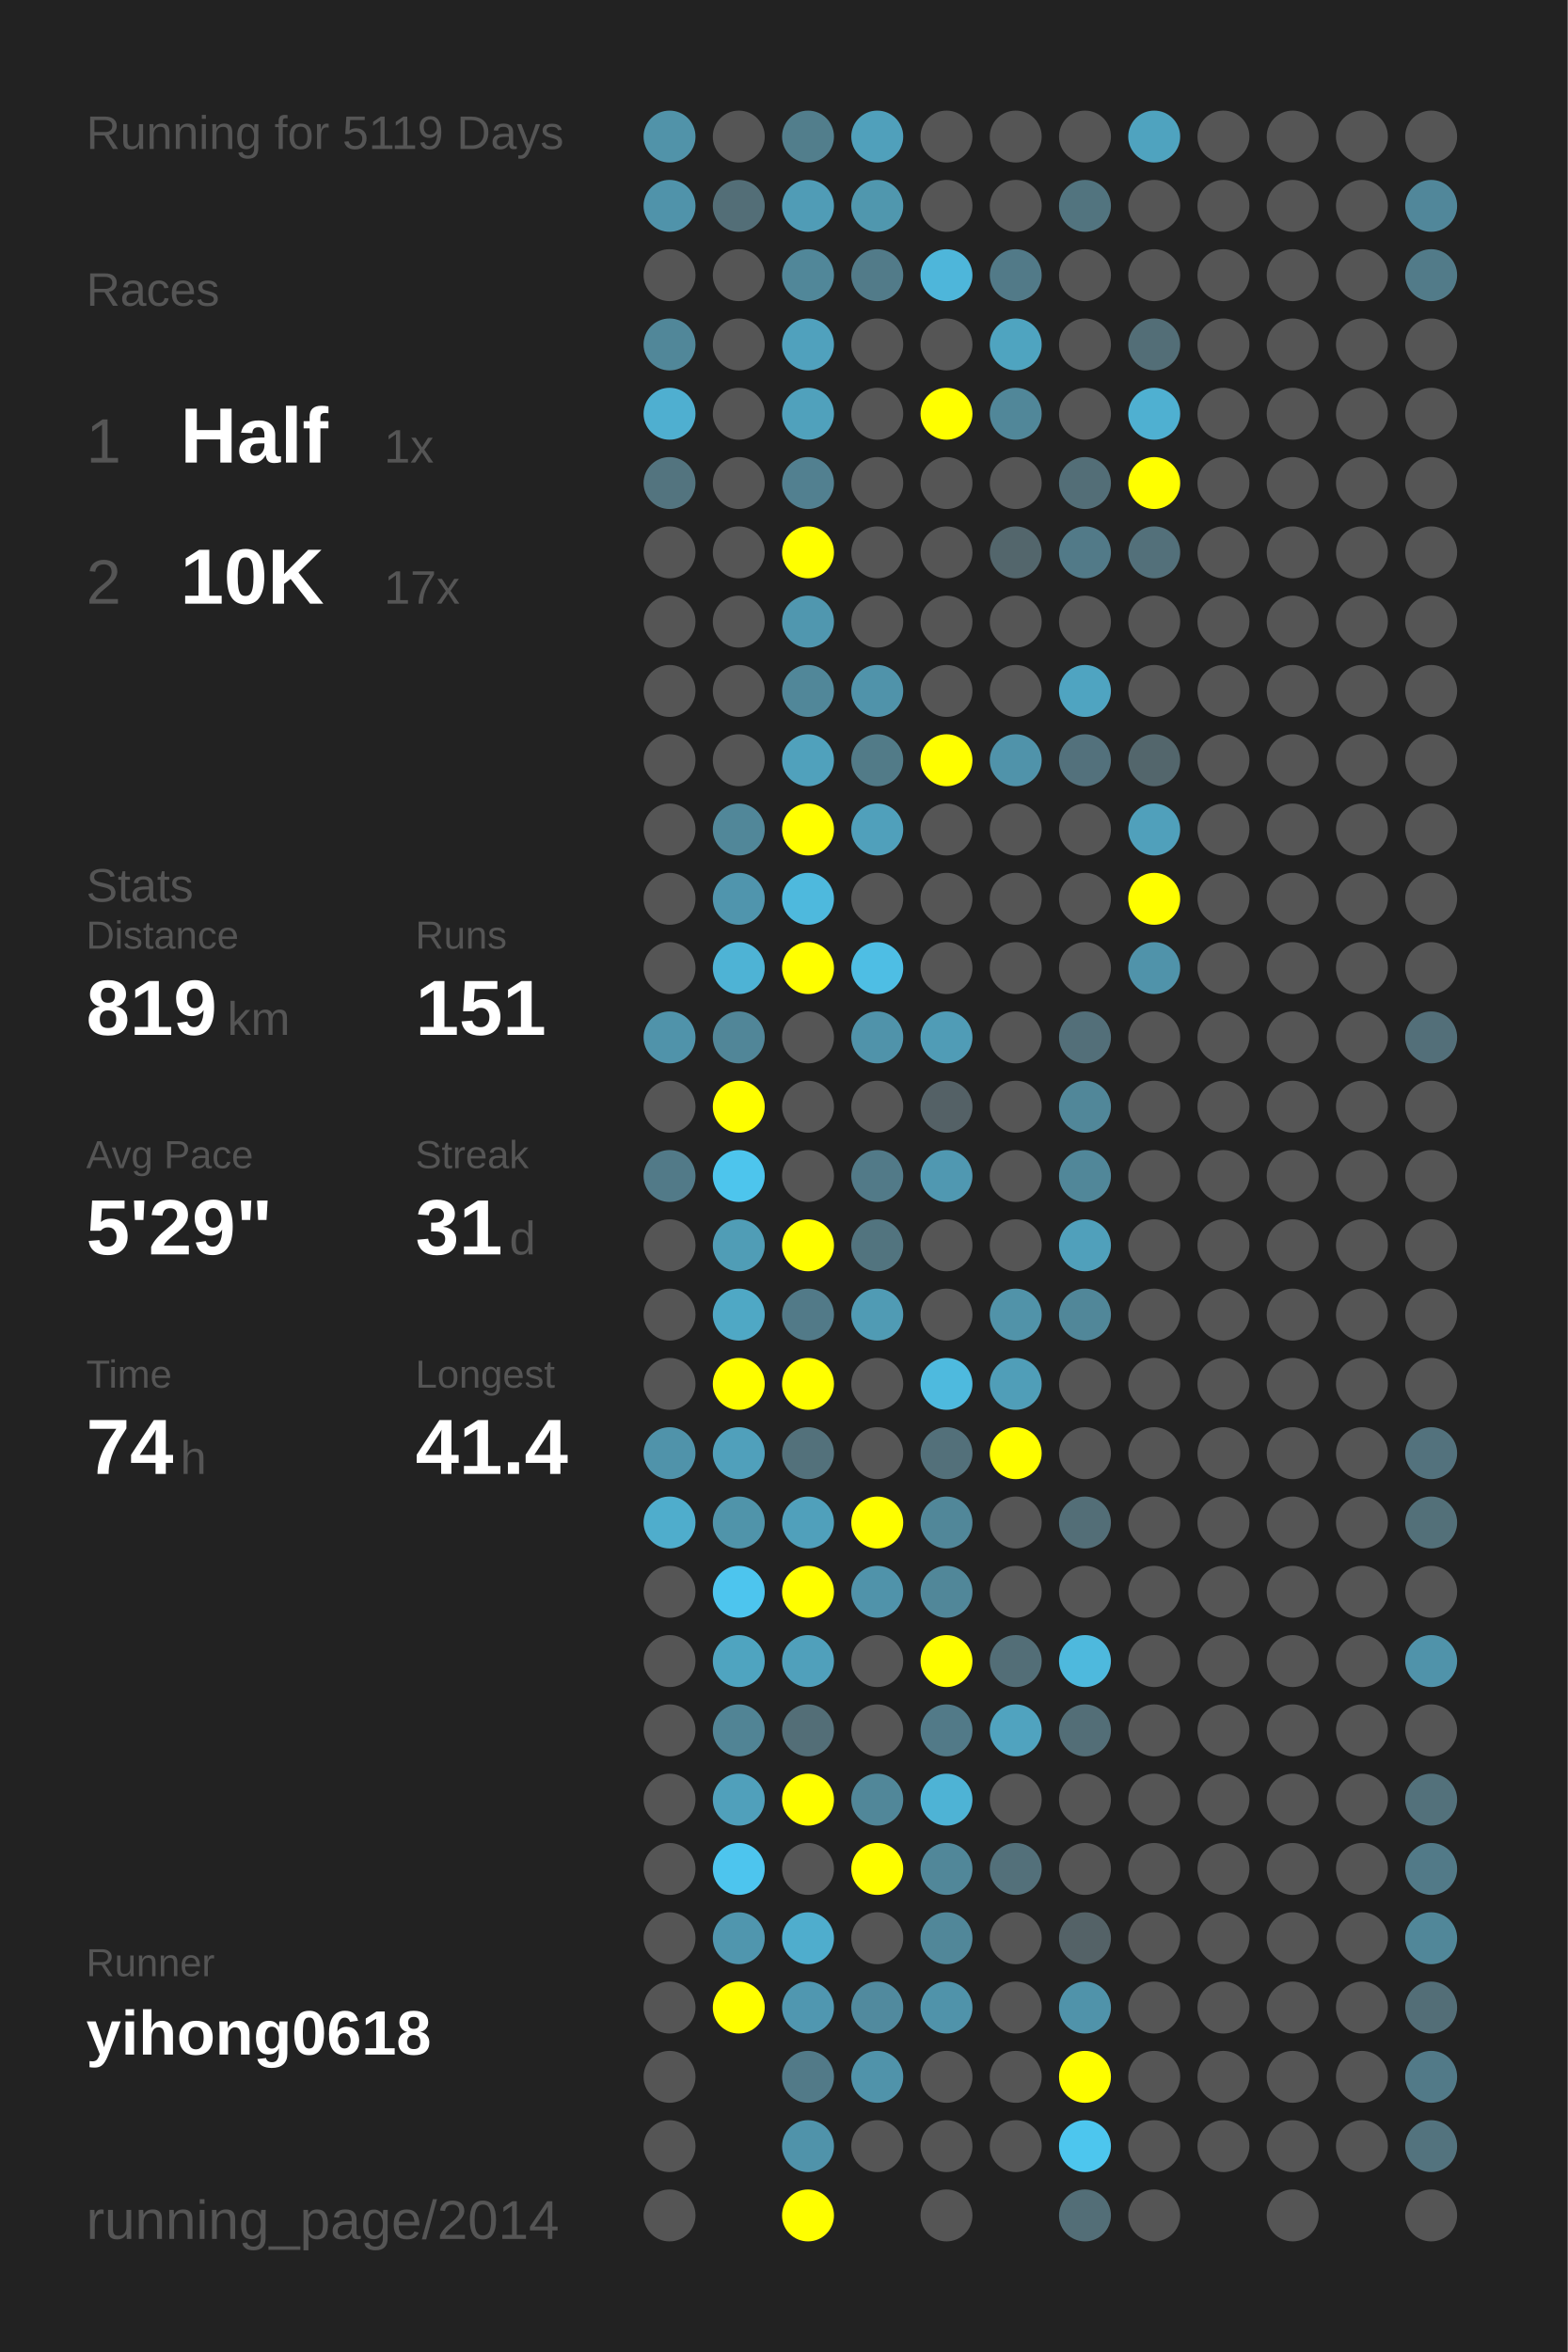
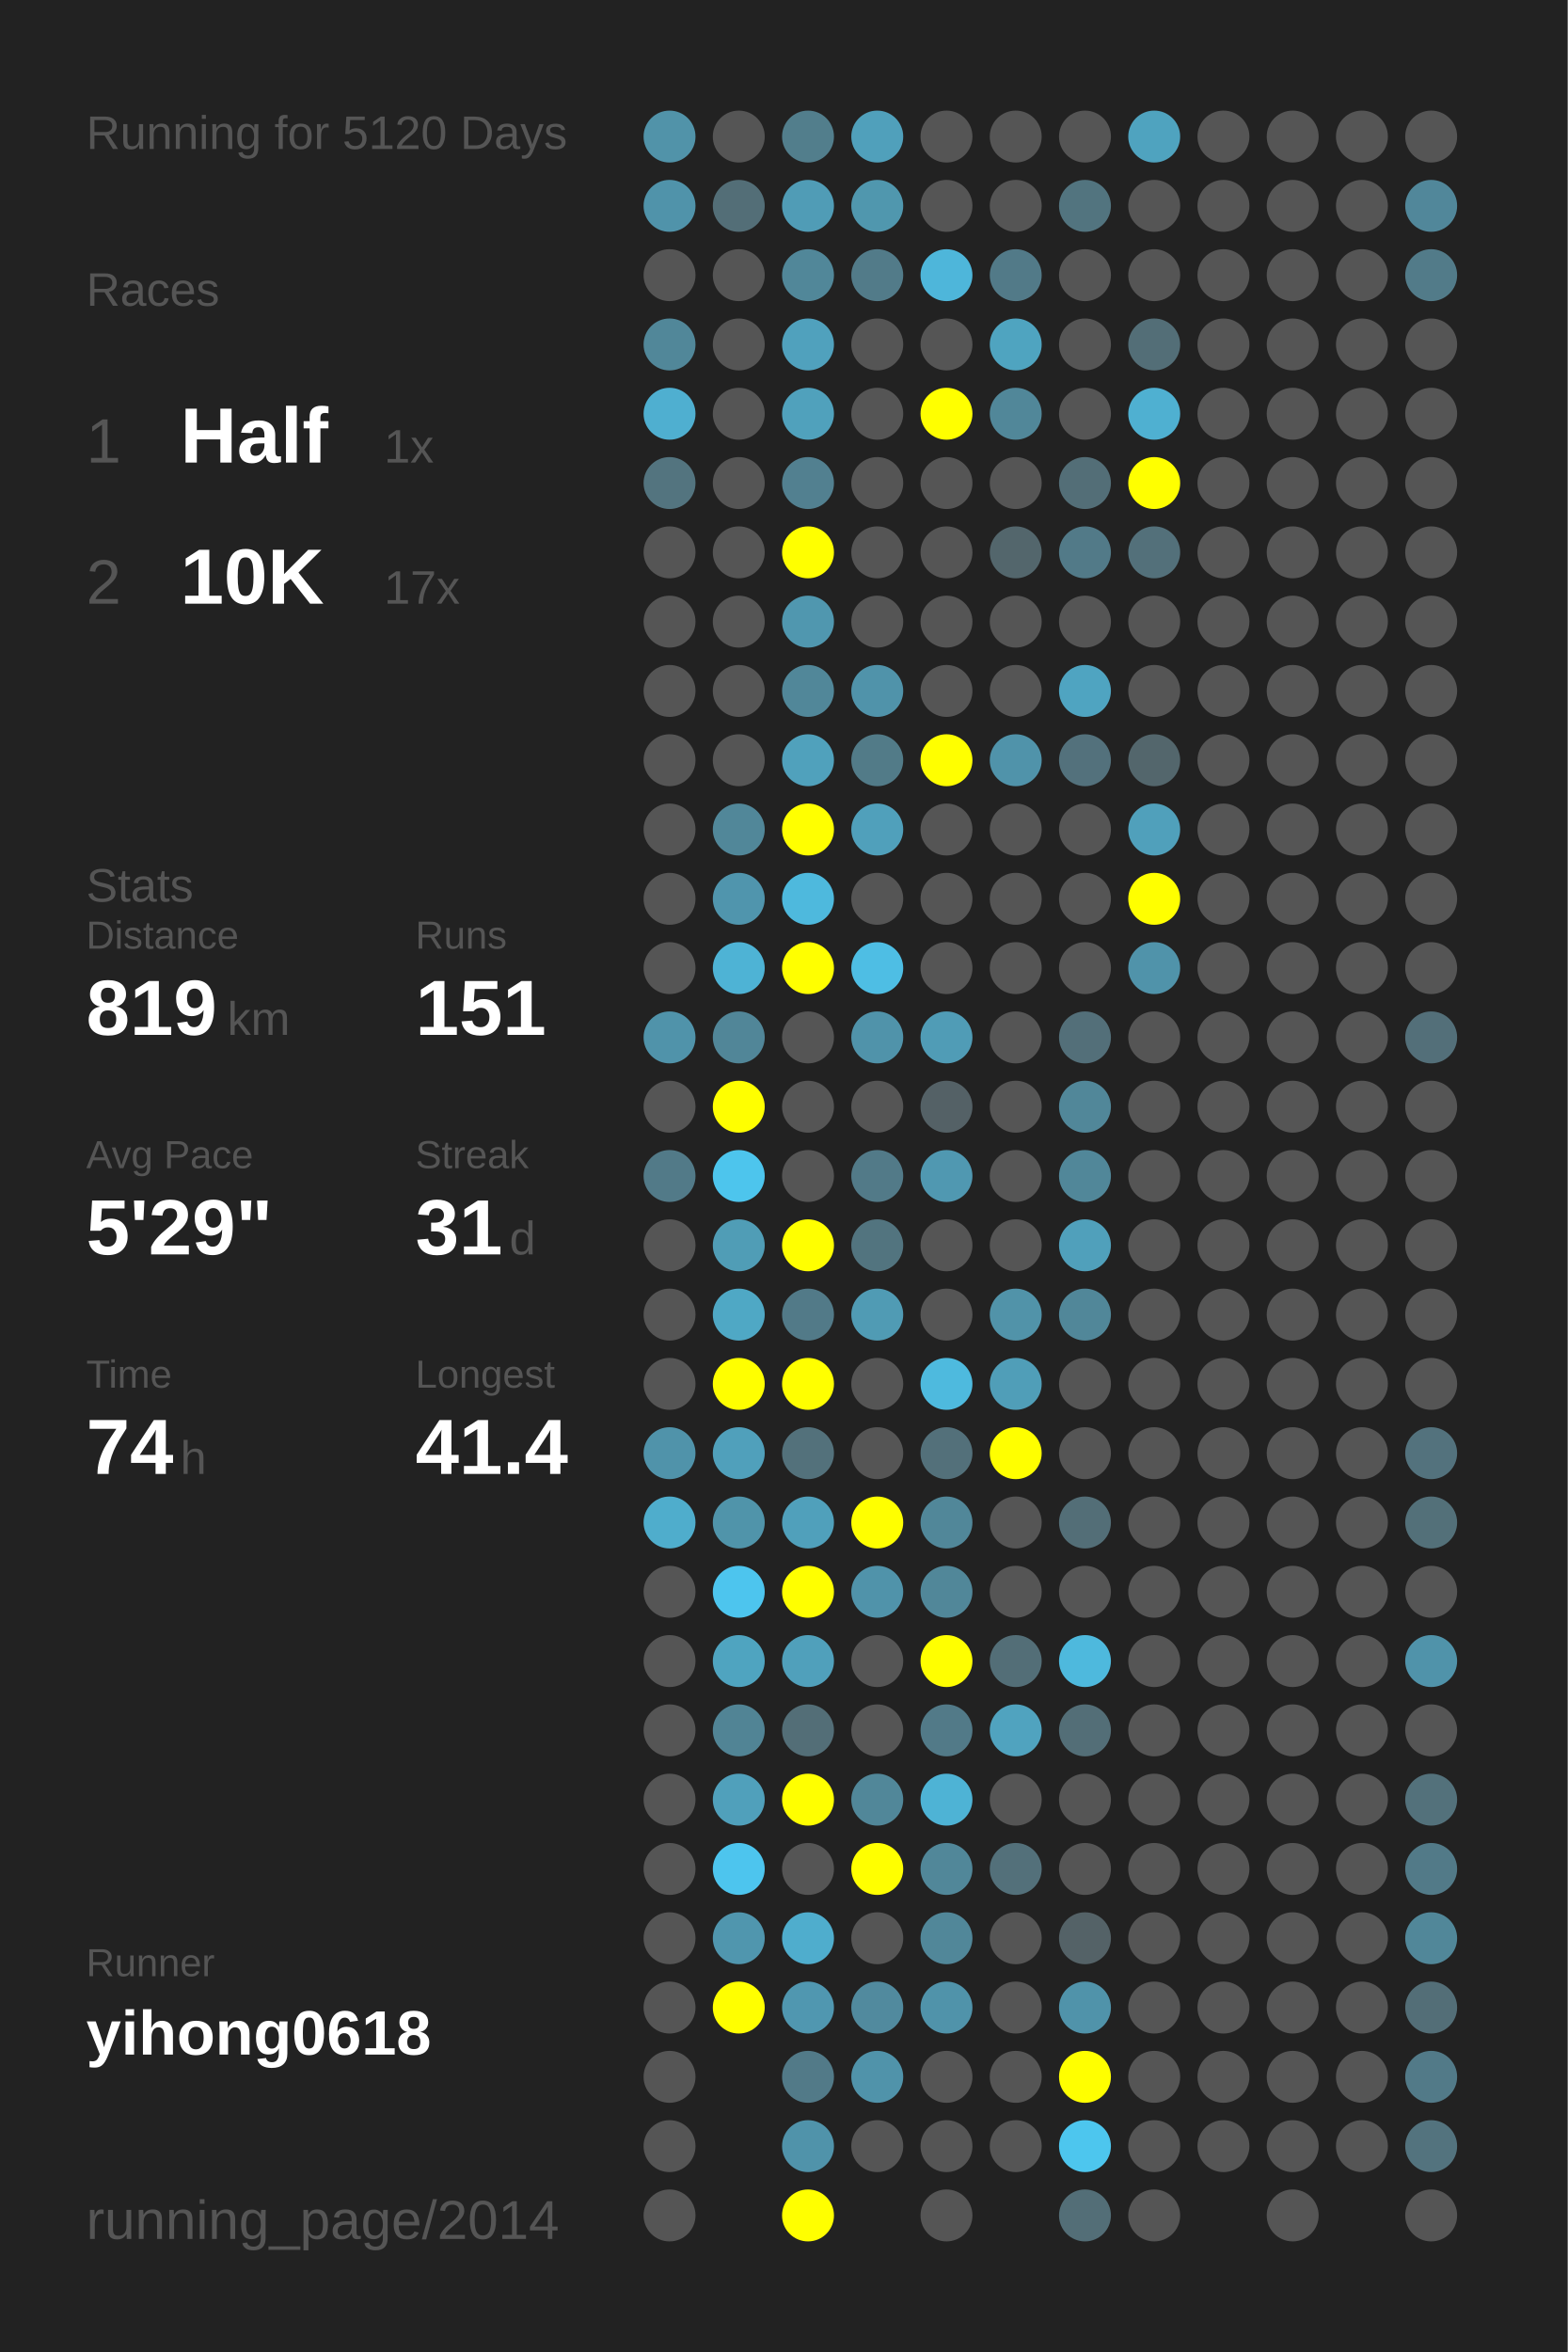
<svg xmlns="http://www.w3.org/2000/svg" baseProfile="full" height="300mm" version="1.1" viewBox="0,0,200,300" width="200mm">
  <defs />
  <rect fill="#222222" height="300" width="200" x="0" y="0" />
-   <text fill="#555555" style="font-size:6px; font-family:Arial;" x="11" y="19">Running for 5119 Days</text>
+   <text fill="#555555" style="font-size:6px; font-family:Arial;" x="11" y="19">Running for 5120 Days</text>
  <text fill="#555555" style="font-size:6px; font-family:Arial;" x="11" y="39">Races</text>
  <text fill="#555555" style="font-size:8px; font-family:Arial;" x="11" y="59">1</text>
  <text fill="#FFFFFF" style="font-size:10px; font-family:Arial; font-weight:bold;" x="23" y="59">Half</text>
  <text fill="#555555" style="font-size:6px; font-family:Arial;" x="49" y="59">1x</text>
  <text fill="#555555" style="font-size:8px; font-family:Arial;" x="11" y="77">2</text>
  <text fill="#FFFFFF" style="font-size:10px; font-family:Arial; font-weight:bold;" x="23" y="77">10K</text>
  <text fill="#555555" style="font-size:6px; font-family:Arial;" x="49" y="77">17x</text>
  <text fill="#555555" style="font-size:6px; font-family:Arial;" x="11" y="115">Stats</text>
  <text fill="#555555" style="font-size:5px; font-family:Arial;" x="11" y="121">Distance</text>
  <text fill="#FFFFFF" style="font-size:10px; font-family:Arial; font-weight:bold;" x="11" y="132">819</text>
  <text fill="#555555" style="font-size:6px; font-family:Arial;" x="29" y="132">km</text>
  <text fill="#555555" style="font-size:5px; font-family:Arial;" x="53" y="121">Runs</text>
  <text fill="#FFFFFF" style="font-size:10px; font-family:Arial; font-weight:bold;" x="53" y="132">151</text>
  <text fill="#555555" style="font-size:5px; font-family:Arial;" x="11" y="149">Avg Pace</text>
  <text fill="#FFFFFF" style="font-size:10px; font-family:Arial; font-weight:bold;" x="11" y="160">5'29"</text>
  <text fill="#555555" style="font-size:5px; font-family:Arial;" x="53" y="149">Streak</text>
  <text fill="#FFFFFF" style="font-size:10px; font-family:Arial; font-weight:bold;" x="53" y="160">31</text>
  <text fill="#555555" style="font-size:6px; font-family:Arial;" x="65" y="160">d</text>
  <text fill="#555555" style="font-size:5px; font-family:Arial;" x="11" y="177">Time</text>
  <text fill="#FFFFFF" style="font-size:10px; font-family:Arial; font-weight:bold;" x="11" y="188">74</text>
  <text fill="#555555" style="font-size:6px; font-family:Arial;" x="23" y="188">h</text>
  <text fill="#555555" style="font-size:5px; font-family:Arial;" x="53" y="177">Longest</text>
  <text fill="#FFFFFF" style="font-size:10px; font-family:Arial; font-weight:bold;" x="53" y="188">41.4</text>
  <text fill="#555555" style="font-size:5px; font-family:Arial;" x="11" y="252.065">Runner</text>
  <text fill="#FFFFFF" style="font-size:8px; font-family:Arial; font-weight:bold;" x="11" y="262.065">yihong0618</text>
  <text fill="#555555" style="font-size:7px; font-family:Arial;" x="11" y="285.581">running_page/2014</text>
  <circle cx="85.417" cy="17.419" fill="#5193a9" r="3.312" />
  <circle cx="85.417" cy="26.258" fill="#5093aa" r="3.312" />
  <circle cx="85.417" cy="35.097" fill="#555555" r="3.312" />
  <circle cx="85.417" cy="43.935" fill="#518799" r="3.312" />
  <circle cx="85.417" cy="52.774" fill="#4fafd0" r="3.312" />
  <circle cx="85.417" cy="61.613" fill="#53747f" r="3.312" />
  <circle cx="85.417" cy="70.452" fill="#555555" r="3.312" />
  <circle cx="85.417" cy="79.29" fill="#555555" r="3.312" />
  <circle cx="85.417" cy="88.129" fill="#555555" r="3.312" />
  <circle cx="85.417" cy="96.968" fill="#555555" r="3.312" />
  <circle cx="85.417" cy="105.806" fill="#555555" r="3.312" />
  <circle cx="85.417" cy="114.645" fill="#555555" r="3.312" />
  <circle cx="85.417" cy="123.484" fill="#555555" r="3.312" />
  <circle cx="85.417" cy="132.323" fill="#5093aa" r="3.312" />
  <circle cx="85.417" cy="141.161" fill="#555555" r="3.312" />
  <circle cx="85.417" cy="150" fill="#527a88" r="3.312" />
  <circle cx="85.417" cy="158.839" fill="#555555" r="3.312" />
  <circle cx="85.417" cy="167.677" fill="#555555" r="3.312" />
  <circle cx="85.417" cy="176.516" fill="#555555" r="3.312" />
  <circle cx="85.417" cy="185.355" fill="#5093aa" r="3.312" />
  <circle cx="85.417" cy="194.194" fill="#4fadcc" r="3.312" />
  <circle cx="85.417" cy="203.032" fill="#555555" r="3.312" />
  <circle cx="85.417" cy="211.871" fill="#555555" r="3.312" />
  <circle cx="85.417" cy="220.71" fill="#555555" r="3.312" />
  <circle cx="85.417" cy="229.548" fill="#555555" r="3.312" />
  <circle cx="85.417" cy="238.387" fill="#555555" r="3.312" />
  <circle cx="85.417" cy="247.226" fill="#555555" r="3.312" />
  <circle cx="85.417" cy="256.065" fill="#555555" r="3.312" />
  <circle cx="85.417" cy="264.903" fill="#555555" r="3.312" />
  <circle cx="85.417" cy="273.742" fill="#555555" r="3.312" />
  <circle cx="85.417" cy="282.581" fill="#555555" r="3.312" />
  <circle cx="94.25" cy="17.419" fill="#555555" r="3.312" />
  <circle cx="94.25" cy="26.258" fill="#536e77" r="3.312" />
  <circle cx="94.25" cy="35.097" fill="#555555" r="3.312" />
  <circle cx="94.25" cy="43.935" fill="#555555" r="3.312" />
  <circle cx="94.25" cy="52.774" fill="#555555" r="3.312" />
  <circle cx="94.25" cy="61.613" fill="#555555" r="3.312" />
  <circle cx="94.25" cy="70.452" fill="#555555" r="3.312" />
  <circle cx="94.25" cy="79.29" fill="#555555" r="3.312" />
  <circle cx="94.25" cy="88.129" fill="#555555" r="3.312" />
  <circle cx="94.25" cy="96.968" fill="#555555" r="3.312" />
  <circle cx="94.25" cy="105.806" fill="#518799" r="3.312" />
  <circle cx="94.25" cy="114.645" fill="#5095ad" r="3.312" />
  <circle cx="94.25" cy="123.484" fill="#4eb3d5" r="3.312" />
  <circle cx="94.25" cy="132.323" fill="#518698" r="3.312" />
  <circle cx="94.25" cy="141.161" fill="#FFFF00" r="3.312" />
  <circle cx="94.25" cy="150" fill="#4dc5ed" r="3.312" />
  <circle cx="94.25" cy="158.839" fill="#509db6" r="3.312" />
  <circle cx="94.25" cy="167.677" fill="#4fa8c5" r="3.312" />
  <circle cx="94.25" cy="176.516" fill="#FFFF00" r="3.312" />
  <circle cx="94.25" cy="185.355" fill="#50a0bb" r="3.312" />
  <circle cx="94.25" cy="194.194" fill="#5094aa" r="3.312" />
  <circle cx="94.25" cy="203.032" fill="#4dc5ee" r="3.312" />
  <circle cx="94.25" cy="211.871" fill="#4fa4c0" r="3.312" />
  <circle cx="94.25" cy="220.71" fill="#518495" r="3.312" />
  <circle cx="94.25" cy="229.548" fill="#50a0bb" r="3.312" />
  <circle cx="94.25" cy="238.387" fill="#4dc5ee" r="3.312" />
  <circle cx="94.25" cy="247.226" fill="#5096ae" r="3.312" />
  <circle cx="94.25" cy="256.065" fill="#FFFF00" r="3.312" />
  <circle cx="103.083" cy="17.419" fill="#527e8c" r="3.312" />
  <circle cx="103.083" cy="26.258" fill="#509cb6" r="3.312" />
  <circle cx="103.083" cy="35.097" fill="#518799" r="3.312" />
  <circle cx="103.083" cy="43.935" fill="#50a1bd" r="3.312" />
  <circle cx="103.083" cy="52.774" fill="#50a1bc" r="3.312" />
  <circle cx="103.083" cy="61.613" fill="#528090" r="3.312" />
  <circle cx="103.083" cy="70.452" fill="#FFFF00" r="3.312" />
  <circle cx="103.083" cy="79.29" fill="#5097af" r="3.312" />
  <circle cx="103.083" cy="88.129" fill="#518799" r="3.312" />
  <circle cx="103.083" cy="96.968" fill="#50a1bc" r="3.312" />
  <circle cx="103.083" cy="105.806" fill="#FFFF00" r="3.312" />
  <circle cx="103.083" cy="114.645" fill="#4eb9dd" r="3.312" />
  <circle cx="103.083" cy="123.484" fill="#FFFF00" r="3.312" />
  <circle cx="103.083" cy="132.323" fill="#555555" r="3.312" />
  <circle cx="103.083" cy="141.161" fill="#555555" r="3.312" />
  <circle cx="103.083" cy="150" fill="#555555" r="3.312" />
  <circle cx="103.083" cy="158.839" fill="#FFFF00" r="3.312" />
  <circle cx="103.083" cy="167.677" fill="#527a88" r="3.312" />
  <circle cx="103.083" cy="176.516" fill="#FFFF00" r="3.312" />
  <circle cx="103.083" cy="185.355" fill="#53717b" r="3.312" />
  <circle cx="103.083" cy="194.194" fill="#50a0bb" r="3.312" />
  <circle cx="103.083" cy="203.032" fill="#FFFF00" r="3.312" />
  <circle cx="103.083" cy="211.871" fill="#50a0bb" r="3.312" />
  <circle cx="103.083" cy="220.71" fill="#536e77" r="3.312" />
  <circle cx="103.083" cy="229.548" fill="#FFFF00" r="3.312" />
  <circle cx="103.083" cy="238.387" fill="#555555" r="3.312" />
  <circle cx="103.083" cy="247.226" fill="#4fadcd" r="3.312" />
  <circle cx="103.083" cy="256.065" fill="#5097b0" r="3.312" />
  <circle cx="103.083" cy="264.903" fill="#527a88" r="3.312" />
  <circle cx="103.083" cy="273.742" fill="#5093aa" r="3.312" />
  <circle cx="103.083" cy="282.581" fill="#FFFF00" r="3.312" />
  <circle cx="111.917" cy="17.419" fill="#50a0bb" r="3.312" />
  <circle cx="111.917" cy="26.258" fill="#5097ae" r="3.312" />
  <circle cx="111.917" cy="35.097" fill="#527b89" r="3.312" />
  <circle cx="111.917" cy="43.935" fill="#555555" r="3.312" />
  <circle cx="111.917" cy="52.774" fill="#555555" r="3.312" />
  <circle cx="111.917" cy="61.613" fill="#555555" r="3.312" />
  <circle cx="111.917" cy="70.452" fill="#555555" r="3.312" />
  <circle cx="111.917" cy="79.29" fill="#555555" r="3.312" />
  <circle cx="111.917" cy="88.129" fill="#5093aa" r="3.312" />
  <circle cx="111.917" cy="96.968" fill="#527b88" r="3.312" />
  <circle cx="111.917" cy="105.806" fill="#50a0bb" r="3.312" />
  <circle cx="111.917" cy="114.645" fill="#555555" r="3.312" />
  <circle cx="111.917" cy="123.484" fill="#4ebee4" r="3.312" />
  <circle cx="111.917" cy="132.323" fill="#5093aa" r="3.312" />
  <circle cx="111.917" cy="141.161" fill="#555555" r="3.312" />
  <circle cx="111.917" cy="150" fill="#527a88" r="3.312" />
  <circle cx="111.917" cy="158.839" fill="#52747f" r="3.312" />
  <circle cx="111.917" cy="167.677" fill="#509bb4" r="3.312" />
  <circle cx="111.917" cy="176.516" fill="#555555" r="3.312" />
  <circle cx="111.917" cy="185.355" fill="#555555" r="3.312" />
  <circle cx="111.917" cy="194.194" fill="#FFFF00" r="3.312" />
  <circle cx="111.917" cy="203.032" fill="#5093aa" r="3.312" />
  <circle cx="111.917" cy="211.871" fill="#555555" r="3.312" />
  <circle cx="111.917" cy="220.71" fill="#555555" r="3.312" />
  <circle cx="111.917" cy="229.548" fill="#518799" r="3.312" />
  <circle cx="111.917" cy="238.387" fill="#FFFF00" r="3.312" />
  <circle cx="111.917" cy="247.226" fill="#555555" r="3.312" />
  <circle cx="111.917" cy="256.065" fill="#518a9e" r="3.312" />
  <circle cx="111.917" cy="264.903" fill="#5093aa" r="3.312" />
  <circle cx="111.917" cy="273.742" fill="#555555" r="3.312" />
  <circle cx="120.75" cy="17.419" fill="#555555" r="3.312" />
  <circle cx="120.75" cy="26.258" fill="#555555" r="3.312" />
  <circle cx="120.75" cy="35.097" fill="#4eb6da" r="3.312" />
  <circle cx="120.75" cy="43.935" fill="#555555" r="3.312" />
  <circle cx="120.75" cy="52.774" fill="#FFFF00" r="3.312" />
  <circle cx="120.75" cy="61.613" fill="#555555" r="3.312" />
  <circle cx="120.75" cy="70.452" fill="#555555" r="3.312" />
  <circle cx="120.75" cy="79.29" fill="#555555" r="3.312" />
  <circle cx="120.75" cy="88.129" fill="#555555" r="3.312" />
  <circle cx="120.75" cy="96.968" fill="#FFFF00" r="3.312" />
  <circle cx="120.75" cy="105.806" fill="#555555" r="3.312" />
  <circle cx="120.75" cy="114.645" fill="#555555" r="3.312" />
  <circle cx="120.75" cy="123.484" fill="#555555" r="3.312" />
  <circle cx="120.75" cy="132.323" fill="#509cb6" r="3.312" />
  <circle cx="120.75" cy="141.161" fill="#546166" r="3.312" />
  <circle cx="120.75" cy="150" fill="#5098b1" r="3.312" />
  <circle cx="120.75" cy="158.839" fill="#555555" r="3.312" />
  <circle cx="120.75" cy="167.677" fill="#555555" r="3.312" />
  <circle cx="120.75" cy="176.516" fill="#4ebade" r="3.312" />
  <circle cx="120.75" cy="185.355" fill="#53707a" r="3.312" />
  <circle cx="120.75" cy="194.194" fill="#518799" r="3.312" />
  <circle cx="120.75" cy="203.032" fill="#518799" r="3.312" />
  <circle cx="120.75" cy="211.871" fill="#FFFF00" r="3.312" />
  <circle cx="120.75" cy="220.71" fill="#527a88" r="3.312" />
  <circle cx="120.75" cy="229.548" fill="#4eb3d5" r="3.312" />
  <circle cx="120.75" cy="238.387" fill="#518799" r="3.312" />
  <circle cx="120.75" cy="247.226" fill="#518799" r="3.312" />
  <circle cx="120.75" cy="256.065" fill="#5093aa" r="3.312" />
  <circle cx="120.75" cy="264.903" fill="#555555" r="3.312" />
  <circle cx="120.75" cy="273.742" fill="#555555" r="3.312" />
  <circle cx="120.75" cy="282.581" fill="#555555" r="3.312" />
  <circle cx="129.583" cy="17.419" fill="#555555" r="3.312" />
  <circle cx="129.583" cy="26.258" fill="#555555" r="3.312" />
  <circle cx="129.583" cy="35.097" fill="#527a88" r="3.312" />
  <circle cx="129.583" cy="43.935" fill="#4fa4c0" r="3.312" />
  <circle cx="129.583" cy="52.774" fill="#518799" r="3.312" />
  <circle cx="129.583" cy="61.613" fill="#555555" r="3.312" />
  <circle cx="129.583" cy="70.452" fill="#53666c" r="3.312" />
  <circle cx="129.583" cy="79.29" fill="#555555" r="3.312" />
  <circle cx="129.583" cy="88.129" fill="#555555" r="3.312" />
  <circle cx="129.583" cy="96.968" fill="#5093aa" r="3.312" />
  <circle cx="129.583" cy="105.806" fill="#555555" r="3.312" />
  <circle cx="129.583" cy="114.645" fill="#555555" r="3.312" />
  <circle cx="129.583" cy="123.484" fill="#555555" r="3.312" />
  <circle cx="129.583" cy="132.323" fill="#555555" r="3.312" />
  <circle cx="129.583" cy="141.161" fill="#555555" r="3.312" />
  <circle cx="129.583" cy="150" fill="#555555" r="3.312" />
  <circle cx="129.583" cy="158.839" fill="#555555" r="3.312" />
  <circle cx="129.583" cy="167.677" fill="#5193a9" r="3.312" />
  <circle cx="129.583" cy="176.516" fill="#509eb8" r="3.312" />
  <circle cx="129.583" cy="185.355" fill="#FFFF00" r="3.312" />
  <circle cx="129.583" cy="194.194" fill="#555555" r="3.312" />
  <circle cx="129.583" cy="203.032" fill="#555555" r="3.312" />
  <circle cx="129.583" cy="211.871" fill="#536e77" r="3.312" />
  <circle cx="129.583" cy="220.71" fill="#50a3bf" r="3.312" />
  <circle cx="129.583" cy="229.548" fill="#555555" r="3.312" />
  <circle cx="129.583" cy="238.387" fill="#53707a" r="3.312" />
  <circle cx="129.583" cy="247.226" fill="#555555" r="3.312" />
  <circle cx="129.583" cy="256.065" fill="#555555" r="3.312" />
  <circle cx="129.583" cy="264.903" fill="#555555" r="3.312" />
  <circle cx="129.583" cy="273.742" fill="#555555" r="3.312" />
  <circle cx="138.417" cy="17.419" fill="#555555" r="3.312" />
  <circle cx="138.417" cy="26.258" fill="#52747f" r="3.312" />
  <circle cx="138.417" cy="35.097" fill="#555555" r="3.312" />
  <circle cx="138.417" cy="43.935" fill="#555555" r="3.312" />
  <circle cx="138.417" cy="52.774" fill="#555555" r="3.312" />
  <circle cx="138.417" cy="61.613" fill="#536e77" r="3.312" />
  <circle cx="138.417" cy="70.452" fill="#527a88" r="3.312" />
  <circle cx="138.417" cy="79.29" fill="#555555" r="3.312" />
  <circle cx="138.417" cy="88.129" fill="#4fa4c1" r="3.312" />
  <circle cx="138.417" cy="96.968" fill="#53717c" r="3.312" />
  <circle cx="138.417" cy="105.806" fill="#555555" r="3.312" />
  <circle cx="138.417" cy="114.645" fill="#555555" r="3.312" />
  <circle cx="138.417" cy="123.484" fill="#555555" r="3.312" />
  <circle cx="138.417" cy="132.323" fill="#536f79" r="3.312" />
  <circle cx="138.417" cy="141.161" fill="#518799" r="3.312" />
  <circle cx="138.417" cy="150" fill="#518799" r="3.312" />
  <circle cx="138.417" cy="158.839" fill="#50a0bb" r="3.312" />
  <circle cx="138.417" cy="167.677" fill="#518799" r="3.312" />
  <circle cx="138.417" cy="176.516" fill="#555555" r="3.312" />
  <circle cx="138.417" cy="185.355" fill="#555555" r="3.312" />
  <circle cx="138.417" cy="194.194" fill="#536e77" r="3.312" />
  <circle cx="138.417" cy="203.032" fill="#555555" r="3.312" />
  <circle cx="138.417" cy="211.871" fill="#4eb9dd" r="3.312" />
  <circle cx="138.417" cy="220.71" fill="#536e77" r="3.312" />
  <circle cx="138.417" cy="229.548" fill="#555555" r="3.312" />
  <circle cx="138.417" cy="238.387" fill="#555555" r="3.312" />
  <circle cx="138.417" cy="247.226" fill="#546267" r="3.312" />
  <circle cx="138.417" cy="256.065" fill="#5093aa" r="3.312" />
  <circle cx="138.417" cy="264.903" fill="#FFFF00" r="3.312" />
  <circle cx="138.417" cy="273.742" fill="#4dc6ee" r="3.312" />
  <circle cx="138.417" cy="282.581" fill="#536e77" r="3.312" />
  <circle cx="147.25" cy="17.419" fill="#4fa3bf" r="3.312" />
  <circle cx="147.25" cy="26.258" fill="#555555" r="3.312" />
  <circle cx="147.25" cy="35.097" fill="#555555" r="3.312" />
  <circle cx="147.25" cy="43.935" fill="#536e77" r="3.312" />
  <circle cx="147.25" cy="52.774" fill="#4fb0d1" r="3.312" />
  <circle cx="147.25" cy="61.613" fill="#FFFF00" r="3.312" />
  <circle cx="147.25" cy="70.452" fill="#53707a" r="3.312" />
  <circle cx="147.25" cy="79.29" fill="#555555" r="3.312" />
  <circle cx="147.25" cy="88.129" fill="#555555" r="3.312" />
  <circle cx="147.25" cy="96.968" fill="#53666c" r="3.312" />
  <circle cx="147.25" cy="105.806" fill="#50a0bb" r="3.312" />
  <circle cx="147.25" cy="114.645" fill="#FFFF00" r="3.312" />
  <circle cx="147.25" cy="123.484" fill="#5093aa" r="3.312" />
  <circle cx="147.25" cy="132.323" fill="#555555" r="3.312" />
  <circle cx="147.25" cy="141.161" fill="#555555" r="3.312" />
  <circle cx="147.25" cy="150" fill="#555555" r="3.312" />
  <circle cx="147.25" cy="158.839" fill="#555555" r="3.312" />
  <circle cx="147.25" cy="167.677" fill="#555555" r="3.312" />
  <circle cx="147.25" cy="176.516" fill="#555555" r="3.312" />
  <circle cx="147.25" cy="185.355" fill="#555555" r="3.312" />
  <circle cx="147.25" cy="194.194" fill="#555555" r="3.312" />
  <circle cx="147.25" cy="203.032" fill="#555555" r="3.312" />
  <circle cx="147.25" cy="211.871" fill="#555555" r="3.312" />
  <circle cx="147.25" cy="220.71" fill="#555555" r="3.312" />
  <circle cx="147.25" cy="229.548" fill="#555555" r="3.312" />
  <circle cx="147.25" cy="238.387" fill="#555555" r="3.312" />
  <circle cx="147.25" cy="247.226" fill="#555555" r="3.312" />
  <circle cx="147.25" cy="256.065" fill="#555555" r="3.312" />
  <circle cx="147.25" cy="264.903" fill="#555555" r="3.312" />
  <circle cx="147.25" cy="273.742" fill="#555555" r="3.312" />
  <circle cx="147.25" cy="282.581" fill="#555555" r="3.312" />
  <circle cx="156.083" cy="17.419" fill="#555555" r="3.312" />
  <circle cx="156.083" cy="26.258" fill="#555555" r="3.312" />
  <circle cx="156.083" cy="35.097" fill="#555555" r="3.312" />
  <circle cx="156.083" cy="43.935" fill="#555555" r="3.312" />
  <circle cx="156.083" cy="52.774" fill="#555555" r="3.312" />
  <circle cx="156.083" cy="61.613" fill="#555555" r="3.312" />
  <circle cx="156.083" cy="70.452" fill="#555555" r="3.312" />
  <circle cx="156.083" cy="79.29" fill="#555555" r="3.312" />
  <circle cx="156.083" cy="88.129" fill="#555555" r="3.312" />
  <circle cx="156.083" cy="96.968" fill="#555555" r="3.312" />
  <circle cx="156.083" cy="105.806" fill="#555555" r="3.312" />
  <circle cx="156.083" cy="114.645" fill="#555555" r="3.312" />
  <circle cx="156.083" cy="123.484" fill="#555555" r="3.312" />
  <circle cx="156.083" cy="132.323" fill="#555555" r="3.312" />
  <circle cx="156.083" cy="141.161" fill="#555555" r="3.312" />
  <circle cx="156.083" cy="150" fill="#555555" r="3.312" />
  <circle cx="156.083" cy="158.839" fill="#555555" r="3.312" />
  <circle cx="156.083" cy="167.677" fill="#555555" r="3.312" />
  <circle cx="156.083" cy="176.516" fill="#555555" r="3.312" />
  <circle cx="156.083" cy="185.355" fill="#555555" r="3.312" />
  <circle cx="156.083" cy="194.194" fill="#555555" r="3.312" />
  <circle cx="156.083" cy="203.032" fill="#555555" r="3.312" />
  <circle cx="156.083" cy="211.871" fill="#555555" r="3.312" />
  <circle cx="156.083" cy="220.71" fill="#555555" r="3.312" />
  <circle cx="156.083" cy="229.548" fill="#555555" r="3.312" />
  <circle cx="156.083" cy="238.387" fill="#555555" r="3.312" />
  <circle cx="156.083" cy="247.226" fill="#555555" r="3.312" />
  <circle cx="156.083" cy="256.065" fill="#555555" r="3.312" />
  <circle cx="156.083" cy="264.903" fill="#555555" r="3.312" />
  <circle cx="156.083" cy="273.742" fill="#555555" r="3.312" />
  <circle cx="164.917" cy="17.419" fill="#555555" r="3.312" />
  <circle cx="164.917" cy="26.258" fill="#555555" r="3.312" />
  <circle cx="164.917" cy="35.097" fill="#555555" r="3.312" />
  <circle cx="164.917" cy="43.935" fill="#555555" r="3.312" />
  <circle cx="164.917" cy="52.774" fill="#555555" r="3.312" />
  <circle cx="164.917" cy="61.613" fill="#555555" r="3.312" />
  <circle cx="164.917" cy="70.452" fill="#555555" r="3.312" />
  <circle cx="164.917" cy="79.29" fill="#555555" r="3.312" />
  <circle cx="164.917" cy="88.129" fill="#555555" r="3.312" />
  <circle cx="164.917" cy="96.968" fill="#555555" r="3.312" />
  <circle cx="164.917" cy="105.806" fill="#555555" r="3.312" />
  <circle cx="164.917" cy="114.645" fill="#555555" r="3.312" />
  <circle cx="164.917" cy="123.484" fill="#555555" r="3.312" />
  <circle cx="164.917" cy="132.323" fill="#555555" r="3.312" />
  <circle cx="164.917" cy="141.161" fill="#555555" r="3.312" />
  <circle cx="164.917" cy="150" fill="#555555" r="3.312" />
  <circle cx="164.917" cy="158.839" fill="#555555" r="3.312" />
  <circle cx="164.917" cy="167.677" fill="#555555" r="3.312" />
  <circle cx="164.917" cy="176.516" fill="#555555" r="3.312" />
  <circle cx="164.917" cy="185.355" fill="#555555" r="3.312" />
  <circle cx="164.917" cy="194.194" fill="#555555" r="3.312" />
  <circle cx="164.917" cy="203.032" fill="#555555" r="3.312" />
  <circle cx="164.917" cy="211.871" fill="#555555" r="3.312" />
  <circle cx="164.917" cy="220.71" fill="#555555" r="3.312" />
  <circle cx="164.917" cy="229.548" fill="#555555" r="3.312" />
  <circle cx="164.917" cy="238.387" fill="#555555" r="3.312" />
  <circle cx="164.917" cy="247.226" fill="#555555" r="3.312" />
  <circle cx="164.917" cy="256.065" fill="#555555" r="3.312" />
  <circle cx="164.917" cy="264.903" fill="#555555" r="3.312" />
  <circle cx="164.917" cy="273.742" fill="#555555" r="3.312" />
  <circle cx="164.917" cy="282.581" fill="#555555" r="3.312" />
  <circle cx="173.75" cy="17.419" fill="#555555" r="3.312" />
  <circle cx="173.75" cy="26.258" fill="#555555" r="3.312" />
  <circle cx="173.75" cy="35.097" fill="#555555" r="3.312" />
  <circle cx="173.75" cy="43.935" fill="#555555" r="3.312" />
  <circle cx="173.75" cy="52.774" fill="#555555" r="3.312" />
  <circle cx="173.75" cy="61.613" fill="#555555" r="3.312" />
  <circle cx="173.75" cy="70.452" fill="#555555" r="3.312" />
  <circle cx="173.75" cy="79.29" fill="#555555" r="3.312" />
  <circle cx="173.75" cy="88.129" fill="#555555" r="3.312" />
  <circle cx="173.75" cy="96.968" fill="#555555" r="3.312" />
  <circle cx="173.75" cy="105.806" fill="#555555" r="3.312" />
  <circle cx="173.75" cy="114.645" fill="#555555" r="3.312" />
  <circle cx="173.75" cy="123.484" fill="#555555" r="3.312" />
  <circle cx="173.75" cy="132.323" fill="#555555" r="3.312" />
  <circle cx="173.75" cy="141.161" fill="#555555" r="3.312" />
  <circle cx="173.75" cy="150" fill="#555555" r="3.312" />
  <circle cx="173.75" cy="158.839" fill="#555555" r="3.312" />
  <circle cx="173.75" cy="167.677" fill="#555555" r="3.312" />
  <circle cx="173.75" cy="176.516" fill="#555555" r="3.312" />
  <circle cx="173.75" cy="185.355" fill="#555555" r="3.312" />
  <circle cx="173.75" cy="194.194" fill="#555555" r="3.312" />
  <circle cx="173.75" cy="203.032" fill="#555555" r="3.312" />
  <circle cx="173.75" cy="211.871" fill="#555555" r="3.312" />
  <circle cx="173.75" cy="220.71" fill="#555555" r="3.312" />
  <circle cx="173.75" cy="229.548" fill="#555555" r="3.312" />
  <circle cx="173.75" cy="238.387" fill="#555555" r="3.312" />
  <circle cx="173.75" cy="247.226" fill="#555555" r="3.312" />
  <circle cx="173.75" cy="256.065" fill="#555555" r="3.312" />
  <circle cx="173.75" cy="264.903" fill="#555555" r="3.312" />
  <circle cx="173.75" cy="273.742" fill="#555555" r="3.312" />
  <circle cx="182.583" cy="17.419" fill="#555555" r="3.312" />
  <circle cx="182.583" cy="26.258" fill="#51879a" r="3.312" />
  <circle cx="182.583" cy="35.097" fill="#527b89" r="3.312" />
  <circle cx="182.583" cy="43.935" fill="#555555" r="3.312" />
  <circle cx="182.583" cy="52.774" fill="#555555" r="3.312" />
  <circle cx="182.583" cy="61.613" fill="#555555" r="3.312" />
  <circle cx="182.583" cy="70.452" fill="#555555" r="3.312" />
  <circle cx="182.583" cy="79.29" fill="#555555" r="3.312" />
  <circle cx="182.583" cy="88.129" fill="#555555" r="3.312" />
  <circle cx="182.583" cy="96.968" fill="#555555" r="3.312" />
  <circle cx="182.583" cy="105.806" fill="#555555" r="3.312" />
  <circle cx="182.583" cy="114.645" fill="#555555" r="3.312" />
  <circle cx="182.583" cy="123.484" fill="#555555" r="3.312" />
  <circle cx="182.583" cy="132.323" fill="#536f79" r="3.312" />
  <circle cx="182.583" cy="141.161" fill="#555555" r="3.312" />
  <circle cx="182.583" cy="150" fill="#555555" r="3.312" />
  <circle cx="182.583" cy="158.839" fill="#555555" r="3.312" />
  <circle cx="182.583" cy="167.677" fill="#555555" r="3.312" />
  <circle cx="182.583" cy="176.516" fill="#555555" r="3.312" />
  <circle cx="182.583" cy="185.355" fill="#53727d" r="3.312" />
  <circle cx="182.583" cy="194.194" fill="#537079" r="3.312" />
  <circle cx="182.583" cy="203.032" fill="#555555" r="3.312" />
  <circle cx="182.583" cy="211.871" fill="#5093aa" r="3.312" />
  <circle cx="182.583" cy="220.71" fill="#555555" r="3.312" />
  <circle cx="182.583" cy="229.548" fill="#53717b" r="3.312" />
  <circle cx="182.583" cy="238.387" fill="#527a88" r="3.312" />
  <circle cx="182.583" cy="247.226" fill="#518799" r="3.312" />
  <circle cx="182.583" cy="256.065" fill="#536e77" r="3.312" />
  <circle cx="182.583" cy="264.903" fill="#527a88" r="3.312" />
  <circle cx="182.583" cy="273.742" fill="#53737e" r="3.312" />
  <circle cx="182.583" cy="282.581" fill="#555555" r="3.312" />
</svg>
